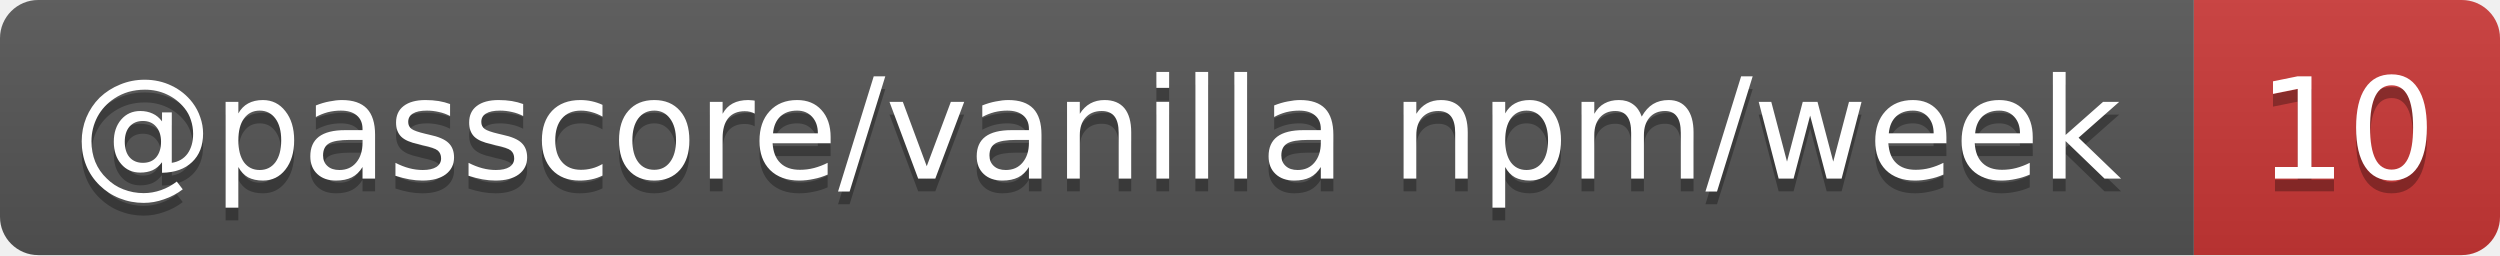
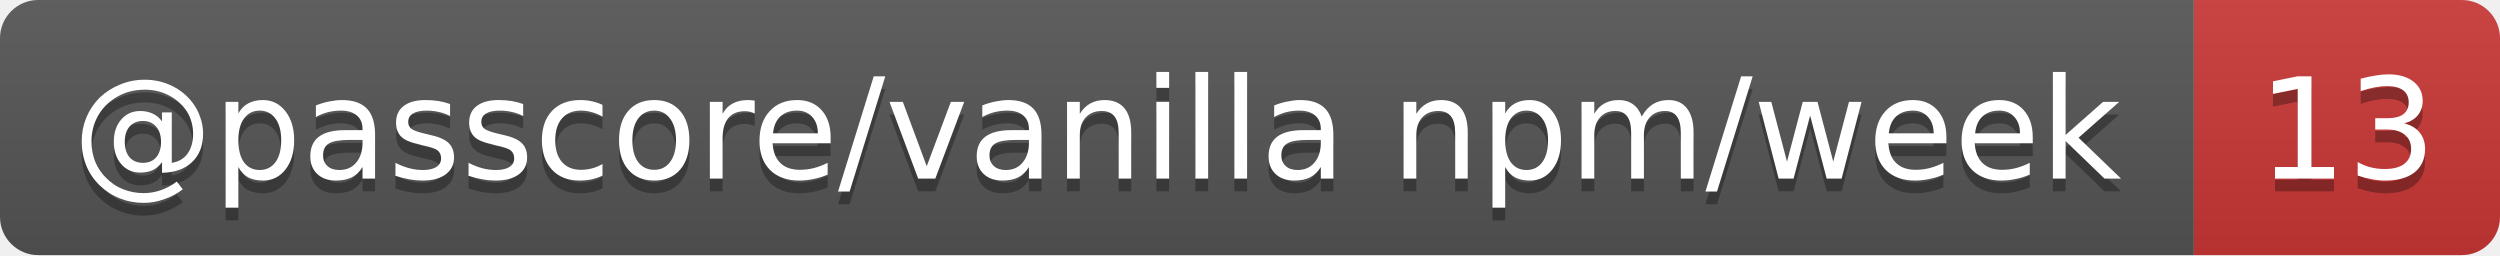
- <svg xmlns="http://www.w3.org/2000/svg" width="196" height="20" role="img" aria-label="@passcore/vanilla npm/week: 10">
+ <svg xmlns="http://www.w3.org/2000/svg" width="196" height="20" role="img" aria-label="@passcore/vanilla npm/week: 13">
  <linearGradient id="s" x2="0" y2="100%">
    <stop offset="0" stop-color="#bbb" stop-opacity=".1" />
    <stop offset="1" stop-opacity=".1" />
  </linearGradient>
  <clipPath id="r">
    <rect width="196" height="20" rx="3" fill="#fff" />
  </clipPath>
  <g clip-path="url(#r)">
    <rect width="172" height="20" fill="#555" />
    <rect x="172" width="24" height="20" fill="#cb3837" />
    <rect width="196" height="20" fill="url(#s)" />
  </g>
  <g fill="#fff" text-anchor="middle" font-family="Verdana,Geneva,DejaVu Sans,sans-serif" text-rendering="geometricPrecision" font-size="11">
    <text aria-hidden="true" x="86" y="15" fill="#010101" fill-opacity=".3" textLength="162.4">@passcore/vanilla npm/week</text>
-     <text aria-hidden="true" x="184" y="15" fill="#010101" fill-opacity=".3" textLength="14">10</text>
+     <text aria-hidden="true" x="184" y="15" fill="#010101" fill-opacity=".3" textLength="14">13</text>
    <text x="86" y="14" textLength="162.4">@passcore/vanilla npm/week</text>
-     <text x="184" y="14" textLength="14">10</text>
+     <text x="184" y="14" textLength="14">13</text>
  </g>
</svg>
